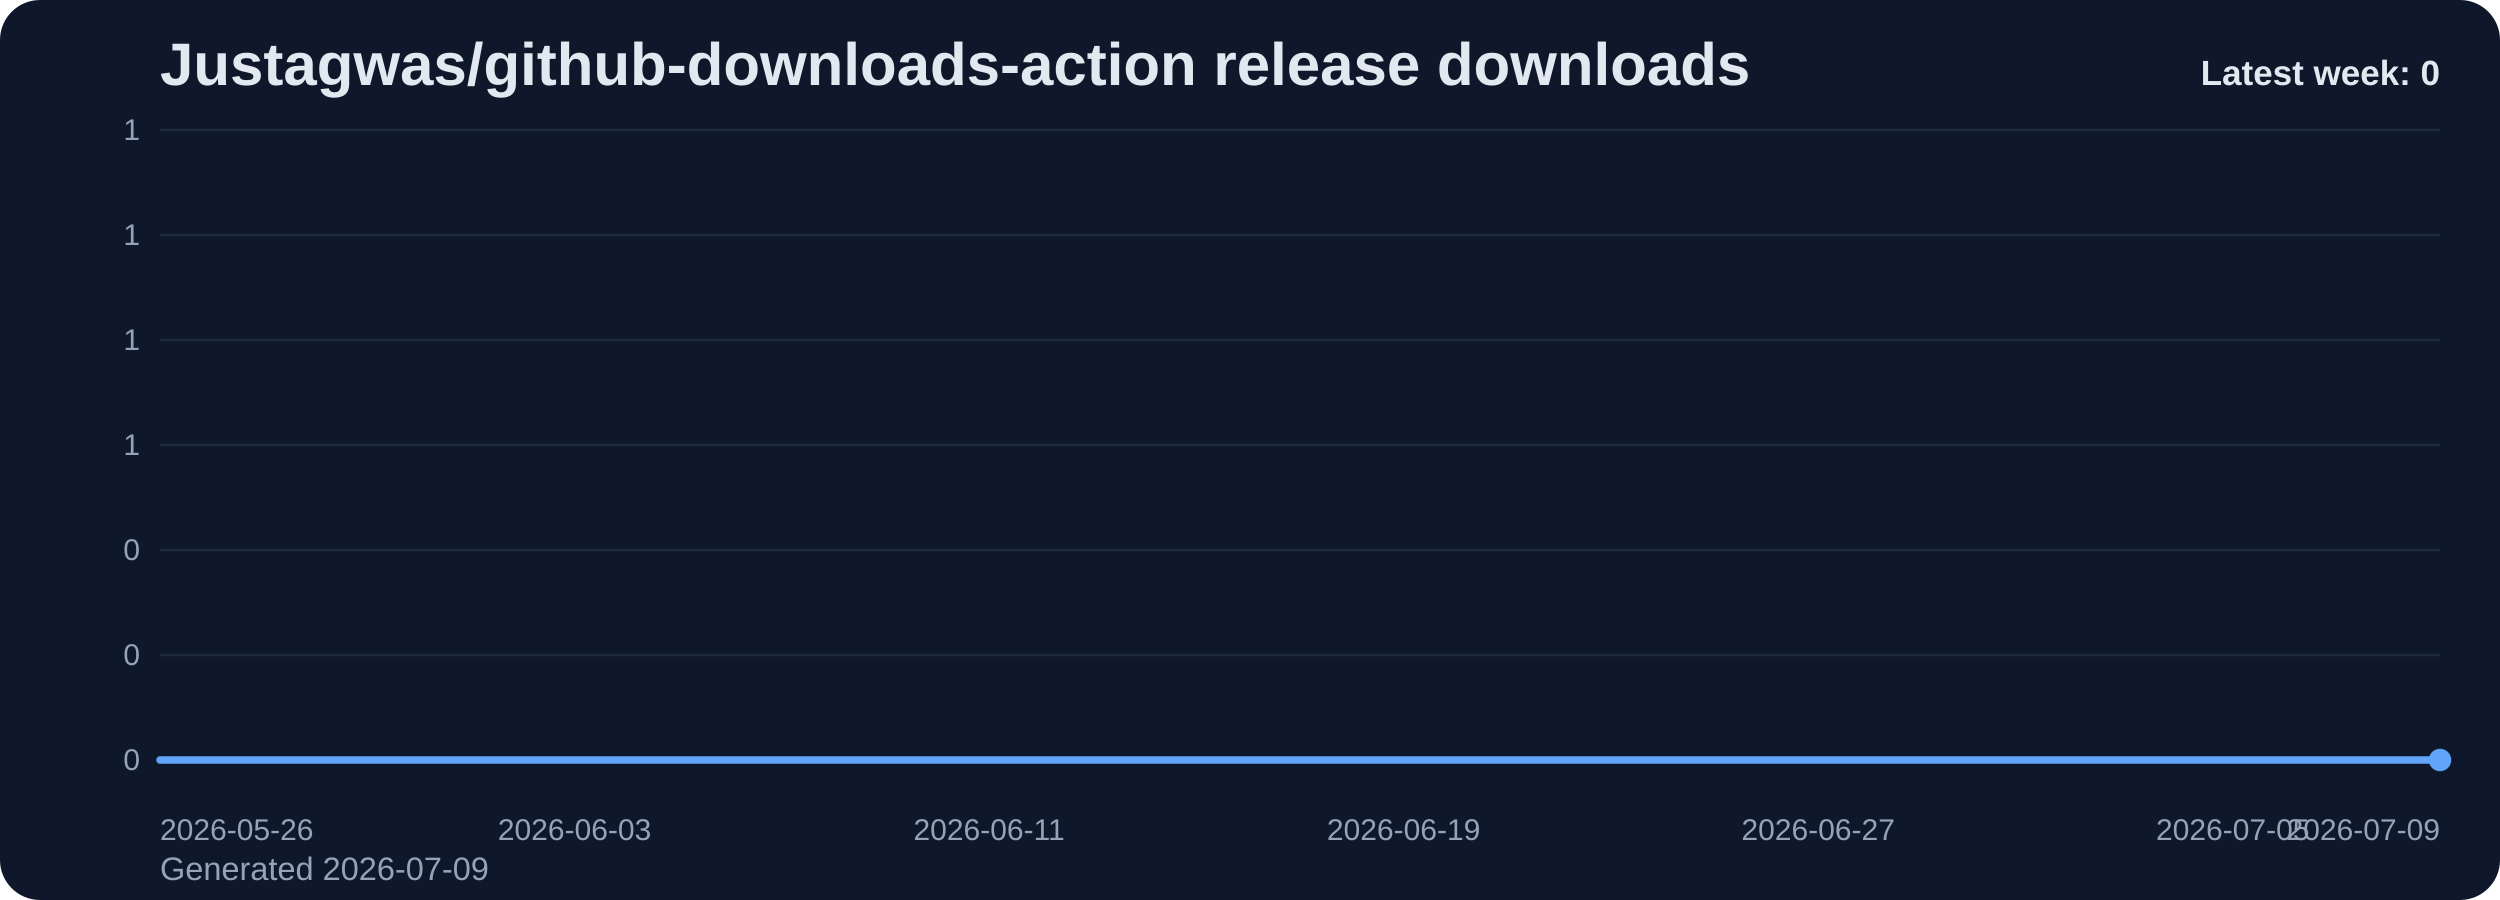
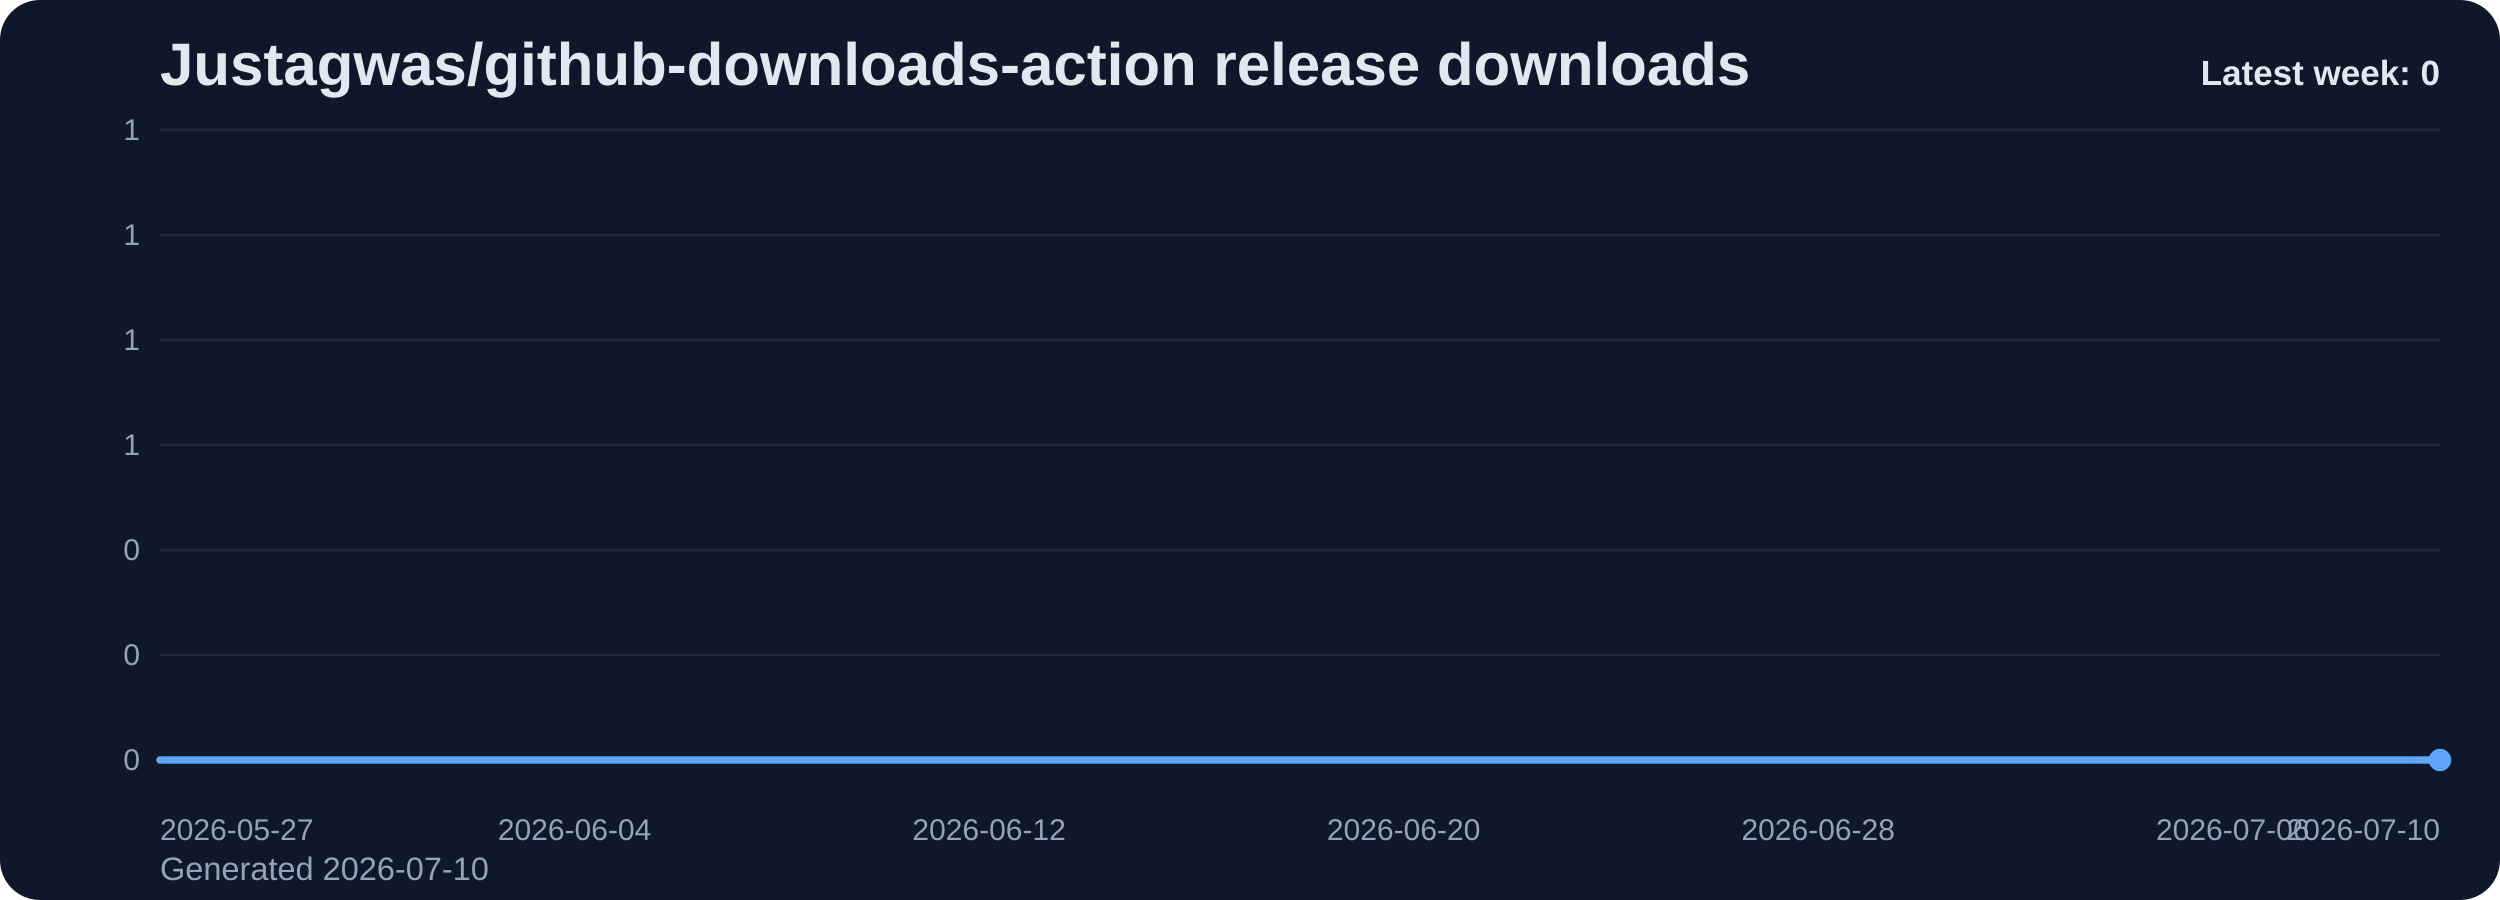
<svg xmlns="http://www.w3.org/2000/svg" viewBox="0 0 1000 360" role="img" aria-label="Justagwas/github-downloads-action release downloads chart">
  <defs>
    <linearGradient id="fill-weekly-slate" x1="0" y1="0" x2="0" y2="1">
      <stop offset="0%" stop-color="#60a5fa" stop-opacity="0.32" />
      <stop offset="100%" stop-color="#60a5fa" stop-opacity="0.05" />
    </linearGradient>
    <style>
      .bg { fill: #0f172a; }
      .title { font: 700 24px Arial, sans-serif; fill: #e2e8f0; }
      .sub { font: 400 13px Arial, sans-serif; fill: #94a3b8; }
      .grid { stroke: #1e293b; stroke-width: 1; }
      .axis { font: 400 12px Arial, sans-serif; fill: #94a3b8; }
      .line { fill: none; stroke: #60a5fa; stroke-width: 3; stroke-linecap: round; stroke-linejoin: round; }
      .dot { fill: #60a5fa; }
      .value { font: 600 11px Arial, sans-serif; fill: #cbd5e1; }
      .latest { font: 700 14px Arial, sans-serif; fill: #e2e8f0; }
    </style>
  </defs>
  <rect class="bg" x="0" y="0" width="1000" height="360" rx="16" />
  <text class="title" x="64" y="34">Justagwas/github-downloads-action release downloads</text>
-   <text class="sub" x="64" y="352">Generated 2026-07-09</text>
+   <text class="sub" x="64" y="352">Generated 2026-07-10</text>
  <line x1="64" y1="52.00" x2="976" y2="52.00" class="grid" />
  <text x="56" y="56.00" text-anchor="end" class="axis">1</text>
  <line x1="64" y1="94.00" x2="976" y2="94.00" class="grid" />
  <text x="56" y="98.00" text-anchor="end" class="axis">1</text>
  <line x1="64" y1="136.00" x2="976" y2="136.00" class="grid" />
  <text x="56" y="140.00" text-anchor="end" class="axis">1</text>
  <line x1="64" y1="178.00" x2="976" y2="178.00" class="grid" />
  <text x="56" y="182.00" text-anchor="end" class="axis">1</text>
  <line x1="64" y1="220.00" x2="976" y2="220.00" class="grid" />
  <text x="56" y="224.00" text-anchor="end" class="axis">0</text>
  <line x1="64" y1="262.00" x2="976" y2="262.00" class="grid" />
  <text x="56" y="266.00" text-anchor="end" class="axis">0</text>
  <line x1="64" y1="304.00" x2="976" y2="304.00" class="grid" />
  <text x="56" y="308.00" text-anchor="end" class="axis">0</text>
  <path d="M 64.00 304 L 64.00 304.00 L 84.73 304.00 L 105.45 304.00 L 126.18 304.00 L 146.91 304.00 L 167.64 304.00 L 188.36 304.00 L 209.09 304.00 L 229.82 304.00 L 250.55 304.00 L 271.27 304.00 L 292.00 304.00 L 312.73 304.00 L 333.45 304.00 L 354.18 304.00 L 374.91 304.00 L 395.64 304.00 L 416.36 304.00 L 437.09 304.00 L 457.82 304.00 L 478.55 304.00 L 499.27 304.00 L 520.00 304.00 L 540.73 304.00 L 561.45 304.00 L 582.18 304.00 L 602.91 304.00 L 623.64 304.00 L 644.36 304.00 L 665.09 304.00 L 685.82 304.00 L 706.55 304.00 L 727.27 304.00 L 748.00 304.00 L 768.73 304.00 L 789.45 304.00 L 810.18 304.00 L 830.91 304.00 L 851.64 304.00 L 872.36 304.00 L 893.09 304.00 L 913.82 304.00 L 934.55 304.00 L 955.27 304.00 L 976.00 304.00 L 976.00 304 Z" fill="url(#fill-weekly-slate)" />
  <polyline class="line" points="64.00,304.00 84.73,304.00 105.45,304.00 126.18,304.00 146.91,304.00 167.64,304.00 188.36,304.00 209.09,304.00 229.82,304.00 250.55,304.00 271.27,304.00 292.00,304.00 312.73,304.00 333.45,304.00 354.18,304.00 374.91,304.00 395.64,304.00 416.36,304.00 437.09,304.00 457.82,304.00 478.55,304.00 499.27,304.00 520.00,304.00 540.73,304.00 561.45,304.00 582.18,304.00 602.91,304.00 623.64,304.00 644.36,304.00 665.09,304.00 685.82,304.00 706.55,304.00 727.27,304.00 748.00,304.00 768.73,304.00 789.45,304.00 810.18,304.00 830.91,304.00 851.64,304.00 872.36,304.00 893.09,304.00 913.82,304.00 934.55,304.00 955.27,304.00 976.00,304.00" />
  <circle class="dot" cx="976.00" cy="304.00" r="4.5" />
-   <text class="axis" x="64.00" y="336" text-anchor="start">2026-05-26</text>
-   <text class="axis" x="229.82" y="336" text-anchor="middle">2026-06-03</text>
-   <text class="axis" x="395.64" y="336" text-anchor="middle">2026-06-11</text>
-   <text class="axis" x="561.45" y="336" text-anchor="middle">2026-06-19</text>
-   <text class="axis" x="727.27" y="336" text-anchor="middle">2026-06-27</text>
-   <text class="axis" x="893.09" y="336" text-anchor="middle">2026-07-05</text>
-   <text class="axis" x="976.00" y="336" text-anchor="end">2026-07-09</text>
+   <text class="axis" x="64.00" y="336" text-anchor="start">2026-05-27</text>
+   <text class="axis" x="229.82" y="336" text-anchor="middle">2026-06-04</text>
+   <text class="axis" x="395.64" y="336" text-anchor="middle">2026-06-12</text>
+   <text class="axis" x="561.45" y="336" text-anchor="middle">2026-06-20</text>
+   <text class="axis" x="727.27" y="336" text-anchor="middle">2026-06-28</text>
+   <text class="axis" x="893.09" y="336" text-anchor="middle">2026-07-06</text>
+   <text class="axis" x="976.00" y="336" text-anchor="end">2026-07-10</text>
  <text class="latest" x="976" y="34" text-anchor="end">Latest week: 0</text>
</svg>
